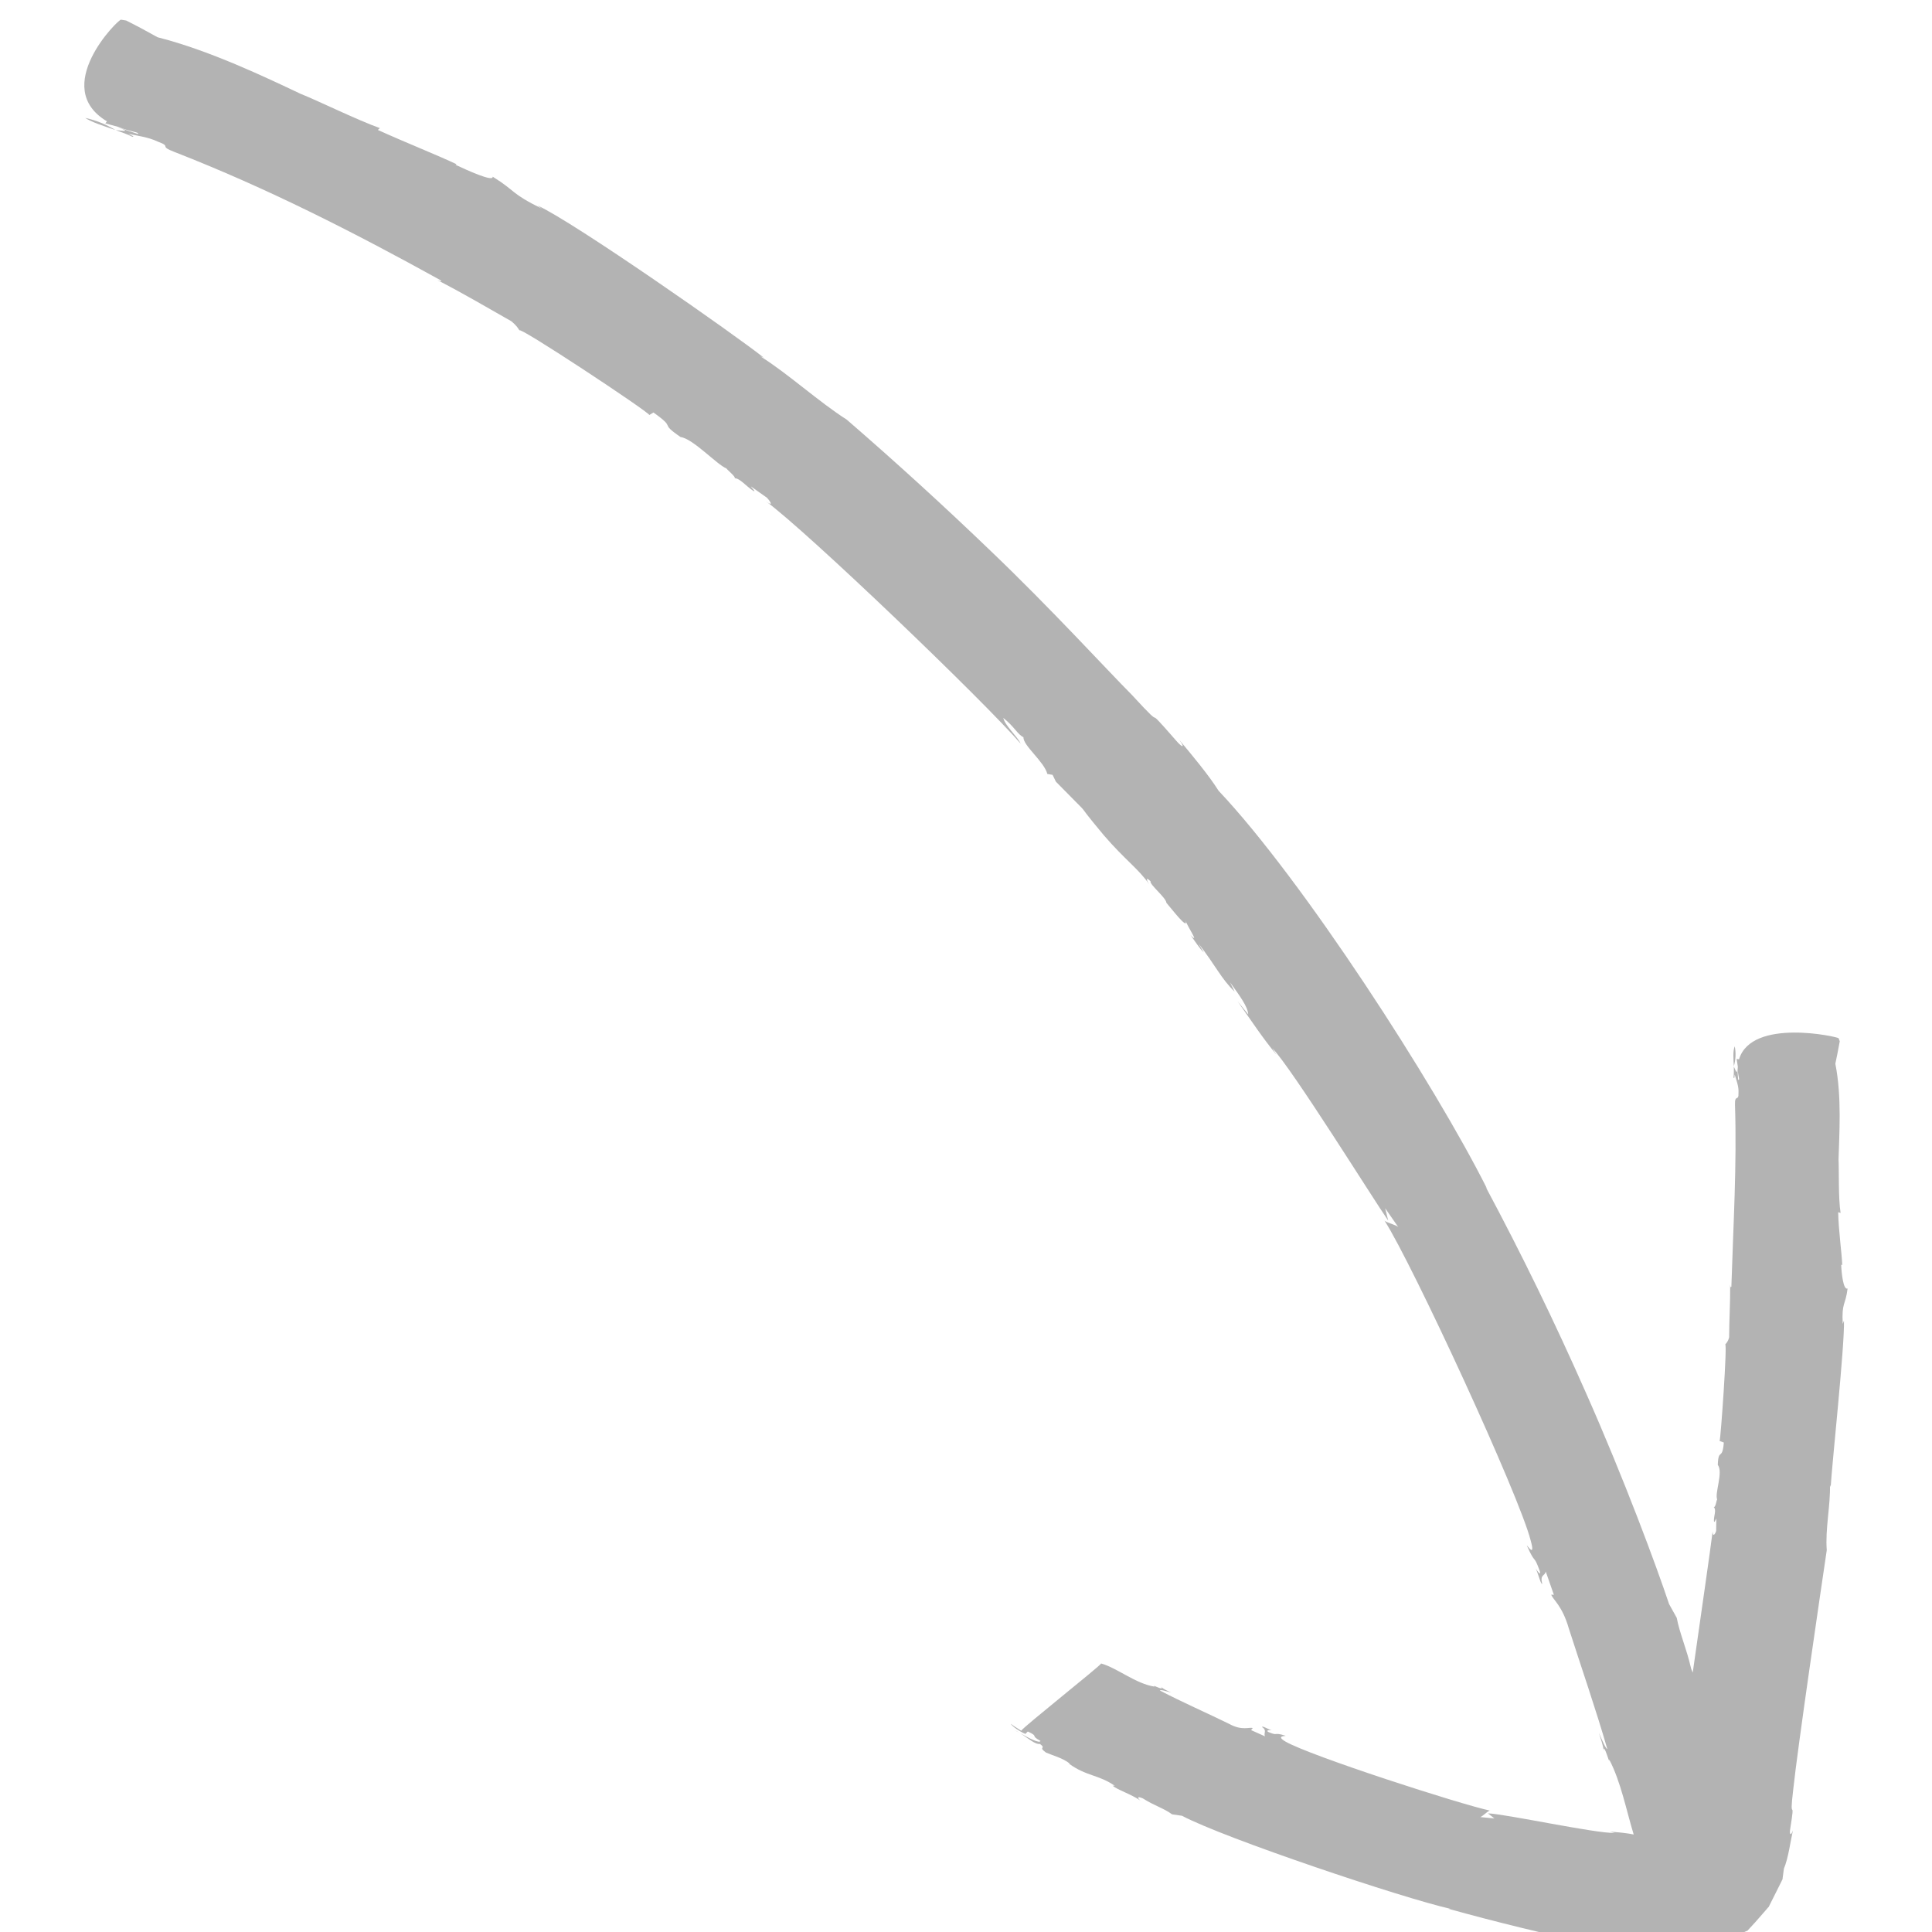
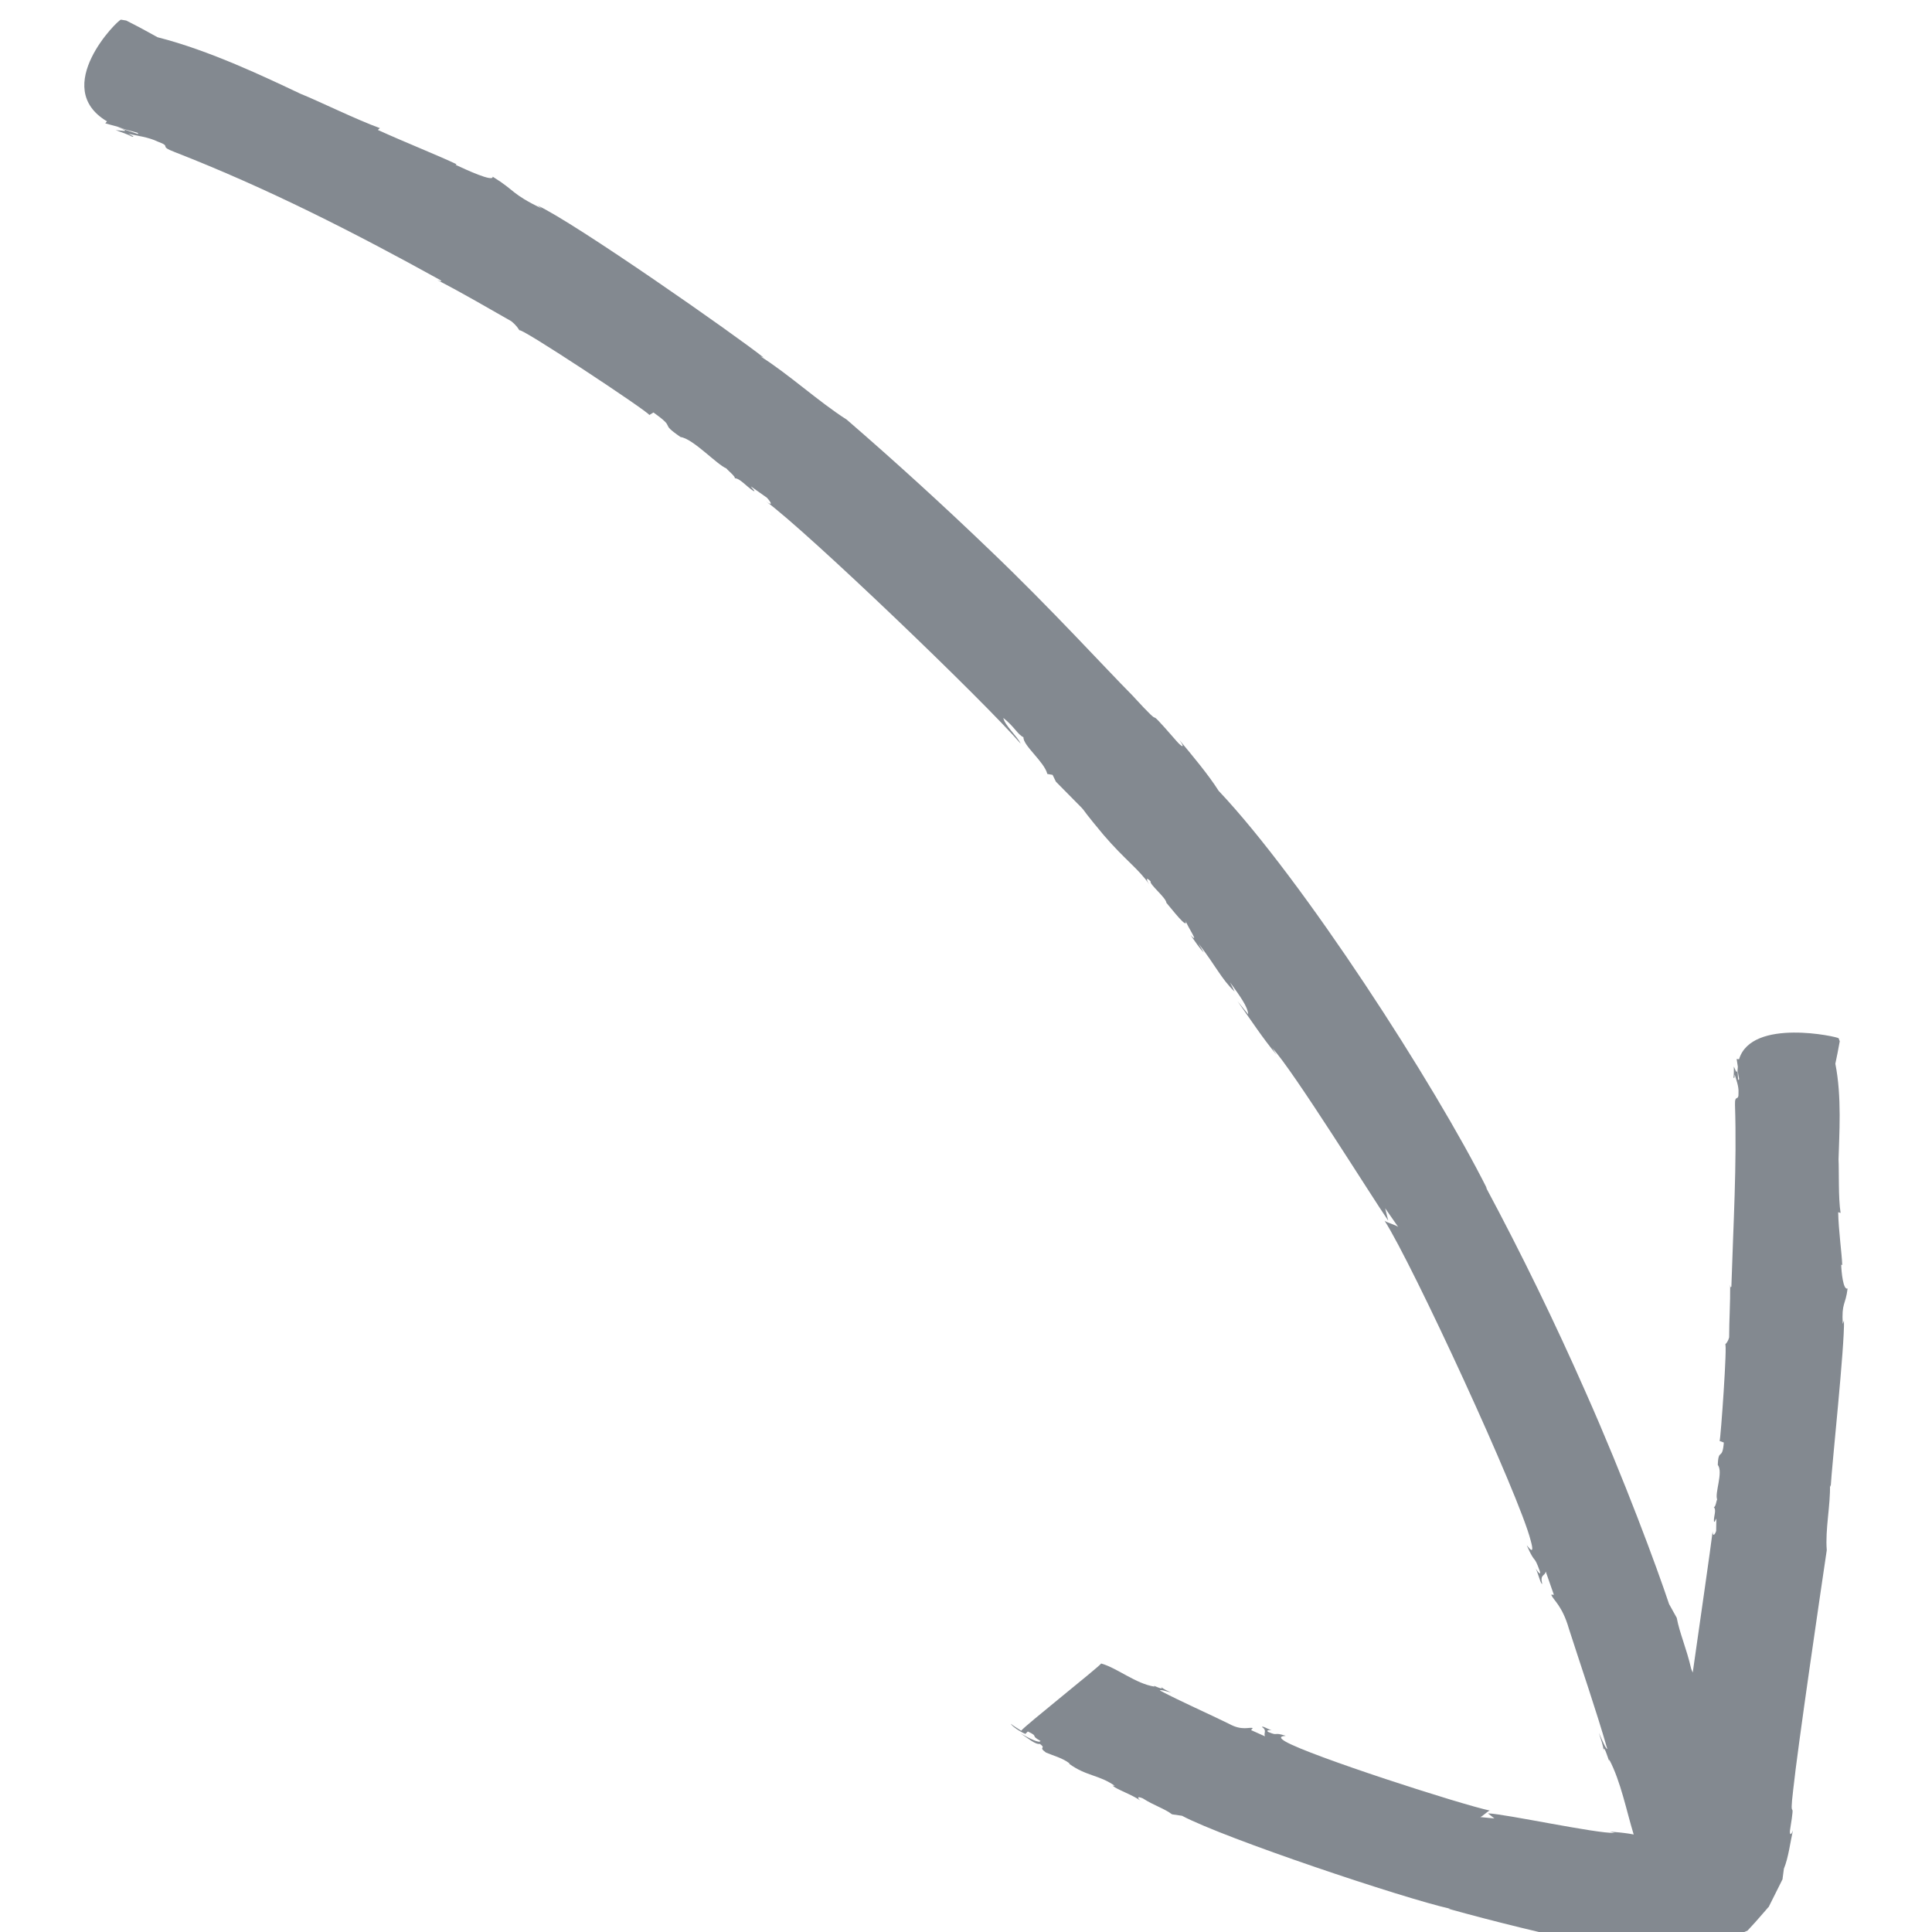
<svg xmlns="http://www.w3.org/2000/svg" width="32" height="32">
-   <linearGradient id="a" x1="4134.152" y1="-5944.861" x2="4139.6" y2="-5950.309" gradientTransform="matrix(.064 0 0 -.064 -263.1 -378.592)">
-     <stop offset="0" stop-color="#b3b3b3" />
-     <stop offset="1" stop-color="#999" />
-   </linearGradient>
-   <path fill="url(#a)" d="M1.91 2.153a1.62 1.62 0 00-.498-.2c.102.07.305.134.497.2z" />
-   <linearGradient id="b" x1="4140.779" y1="-5949.137" x2="4140.851" y2="-5949.208" gradientTransform="matrix(.064 0 0 -.064 -263.1 -378.592)">
-     <stop offset="0" stop-color="#b3b3b3" />
-     <stop offset="1" stop-color="#999" />
-   </linearGradient>
-   <path fill="url(#b)" d="M1.913 2.156h.003l-.007-.003z" />
-   <linearGradient id="c" x1="4469.044" y1="-6231.195" x2="4469.23" y2="-6231.381" gradientTransform="matrix(.064 0 0 -.064 -263.1 -378.592)">
-     <stop offset="0" stop-color="#b3b3b3" />
-     <stop offset="1" stop-color="#999" />
-   </linearGradient>
-   <path fill="url(#c)" d="M22.93 20.217l-.01-.014c0 .004.004.01.01.014z" />
-   <linearGradient id="d" x1="4558.55" y1="-6187.634" x2="4561.014" y2="-6190.098" gradientTransform="matrix(.064 0 0 -.064 -263.1 -378.592)">
-     <stop offset="0" stop-color="#b3b3b3" />
-     <stop offset="1" stop-color="#999" />
-   </linearGradient>
-   <path fill="url(#d)" d="M28.733 17.33c-.034.08-.022.21-.015.33a.7.7 0 00.015-.33z" />
-   <linearGradient id="e" x1="4559.649" y1="-6191.464" x2="4559.688" y2="-6191.502" gradientTransform="matrix(.064 0 0 -.064 -263.1 -378.592)">
-     <stop offset="0" stop-color="#b3b3b3" />
-     <stop offset="1" stop-color="#999" />
-   </linearGradient>
-   <path fill="url(#e)" d="M28.72 17.663v.002-.005z" />
-   <linearGradient id="f" x1="4373.584" y1="-6363.028" x2="4374.805" y2="-6364.249" gradientTransform="matrix(.064 0 0 -.064 -263.1 -378.592)">
-     <stop offset="0" stop-color="#b3b3b3" />
-     <stop offset="1" stop-color="#999" />
-   </linearGradient>
-   <path fill="url(#f)" d="M16.898 28.71a.7.7 0 00-.1-.058l.1.057z" />
-   <linearGradient id="g" x1="4134.649" y1="-5927.957" x2="4592.563" y2="-6385.871" gradientTransform="matrix(.064 0 0 -.064 -263.1 -378.592)">
-     <stop offset="0" stop-color="#b3b3b3" />
-     <stop offset="1" stop-color="#999" />
-   </linearGradient>
-   <path fill="url(#g)" d="M30.522 21.932c-.022-.36.046-.31.08-.59-.073.033-.103-.276-.106-.395l.017.006c-.005-.178-.062-.582-.067-.875l.04.012c-.04-.246-.024-.707-.034-.885.01-.404.057-1.037-.053-1.586.027-.122.05-.247.073-.372l-.018-.05c-.004-.023-1.44-.344-1.65.348l-.04-.005.02.127c-.007.157.046.225.005.218l-.014-.213c.002.157-.03.05-.057-.007 0 .065.002.13-.006.182.02.028.015-.024.02-.05.023.082.07.196.063.3.006.16-.064.015-.058.204.032.993-.028 1.98-.06 3.01-.018.024-.016-.004-.02-.034.003.312-.017.588-.017.873-.02.077-.048.097-.066.12.04-.047-.074 1.57-.092 1.597l.07.026c-.025.31-.09.082-.1.37.094.12-.055.47-.01.574-.01-.003-.025.136-.057.124.05.05-.002.146.003.235.014.033.02-.02.04-.044l-.003.205c-.025.076-.06.092-.058.006-.04.327-.2 1.423-.33 2.34a.786.786 0 01-.025-.06c-.082-.355-.19-.582-.24-.847l-.127-.228c-.2-.602-.744-2.075-1.383-3.512a49.527 49.527 0 00-1.656-3.4l.028.04c-.87-1.737-3.056-5.124-4.45-6.598-.167-.265-.442-.592-.65-.842.106.147.042.122-.05.015-.648-.744-.066-.03-.74-.765-.406-.407-1.34-1.43-2.33-2.376a61.155 61.155 0 00-2.39-2.18c-.465-.296-.97-.76-1.428-1.047l.053.02c-.45-.36-3.13-2.237-3.747-2.52l.073.053c-.528-.26-.42-.285-.815-.53.016.096-.44-.115-.614-.196l.015-.01c-.26-.127-.87-.37-1.303-.568l.034-.03c-.375-.134-1.046-.463-1.313-.568C4.39 1.276 3.473.836 2.61.617 2.44.522 2.27.43 2.09.34L2.004.326C1.96.317.826 1.447 1.772 2.01l-.028.033.204.056c.237.093.364.088.335.12l-.33-.11c.24.087.062.054-.037.046.1.036.198.07.275.11.054 0-.03-.028-.064-.048.136.03.33.053.485.128.25.092-.004.065.285.175 1.52.593 2.947 1.318 4.403 2.123.025.033-.014.01-.06-.006.447.23.83.458 1.228.683.097.08.113.12.137.154-.033-.09 2.137 1.345 2.15 1.4l.068-.042c.405.288.072.148.45.407.204.025.604.46.76.52-.01.004.166.146.135.162.088 0 .19.133.31.21.05.02-.02-.037-.04-.074l.265.187c.086.095.09.14-.02.057.687.502 3.623 3.32 4.222 4.016-.05-.115-.263-.302-.287-.426.19.152.232.27.334.32-.01.136.345.406.395.608l.087.015.055.113c.744.76.186.16.79.883.356.415.584.564.755.817-.027-.036-.078-.15.023-.05-.023.05.258.272.262.356.09.104.36.458.32.3.02.08.245.408.08.235.08.11.148.22.22.288l-.09-.15c.28.357.38.59.6.798l-.075-.153c.158.22.295.404.3.53l-.177-.218c.26.367.407.596.646.888l-.07-.112c.334.35 1.663 2.488 1.92 2.858l-.05-.204.22.316c-.02-.036-.188-.074-.23-.11.464.723 2.235 4.558 2.42 5.297.083.296-.056.08-.065.08.15.34.11.13.217.43.02.083-.044-.004-.068-.047.055.128.08.255.107.257-.04-.17.044-.123.058-.207l.135.386-.044-.003c.03.087.183.18.293.565.207.645.448 1.338.636 1.992-.026-.004-.082-.136-.14-.268.027.086.075.216.08.302-.005-.17.11.266.09.137.193.363.287.854.407 1.245l-.077-.014a3.287 3.287 0 00-.317-.032l.08.02c-.3.013-1.816-.316-2.1-.324l.107.084-.24-.023c.027.01.156-.13.174-.105-.494-.104-2.99-.91-3.396-1.146-.163-.097 0-.088.005-.095-.218-.07-.11.013-.29-.064-.044-.028.026-.033.057-.028-.08-.025-.146-.074-.16-.054.09.058.023.1.05.155l-.23-.103.027-.033c-.05-.023-.174.05-.39-.07-.37-.182-.78-.36-1.148-.553.016-.017.1.01.185.034-.05-.025-.13-.057-.166-.096.07.083-.167-.053-.106-.002-.315-.048-.62-.31-.885-.383-.056.073-1.264 1.03-1.325 1.113-.076-.048-.152-.095-.17-.115.006.033.15.133.24.168l.04-.04c.196.092.026.056.21.156-.014.047-.186-.043-.334-.125.13.08.245.188.325.175.115.086-.042.04.1.143.115.05.277.09.39.18l-.007.005c.28.206.498.183.756.366l-.037-.003c.088.074.3.136.467.25-.047-.034-.077-.086.033-.04.195.124.35.164.486.265l.165.024c.71.376 3.67 1.368 4.442 1.54h-.032a40 40 0 002.38.582l.346.068.176.033.047.007.013.002h.002c-.042-.003.373.026.198.015h.008l.02-.002.084-.004c.22-.01.438-.022.645-.034l.304-.017.074-.005h.02l.008-.002h.005l.632-.284v-.003l.024-.026.095-.103.175-.2.04-.047.006-.006h.003c.463-.925.13-.26.232-.465v-.006l.002-.017.004-.03.016-.12c.075-.18.106-.442.15-.636-.036.106-.062.065-.046-.02.096-.595-.023-.045.05-.65.073-.697.464-3.35.556-3.97-.028-.34.063-.75.053-1.08l.012.034c.018-.35.233-2.34.22-2.757l-.02.055z" />
+   <path fill="#838990" d="M30.522 21.932c-.022-.36.046-.31.08-.59-.073.033-.103-.276-.106-.395l.017.006c-.005-.178-.062-.582-.067-.875l.04.012c-.04-.246-.024-.707-.034-.885.01-.404.057-1.037-.053-1.586.027-.122.05-.247.073-.372l-.018-.05c-.004-.023-1.44-.344-1.65.348l-.04-.005.02.127c-.007.157.046.225.005.218l-.014-.213c.002.157-.03.05-.057-.007 0 .065.002.13-.006.182.02.028.015-.024.02-.05.023.082.07.196.063.3.006.16-.064.015-.058.204.032.993-.028 1.98-.06 3.01-.018.024-.016-.004-.02-.034.003.312-.017.588-.017.873-.02.077-.048.097-.066.12.04-.047-.074 1.57-.092 1.597l.07.026c-.025.31-.09.082-.1.37.094.12-.055.47-.01.574-.01-.003-.025.136-.057.124.05.05-.002.146.003.235.014.033.02-.02.04-.044l-.003.205c-.025.076-.06.092-.058.006-.04.327-.2 1.423-.33 2.34a.786.786 0 01-.025-.06c-.082-.355-.19-.582-.24-.847l-.127-.228c-.2-.602-.744-2.075-1.383-3.512a49.527 49.527 0 00-1.656-3.4l.028.04c-.87-1.737-3.056-5.124-4.45-6.598-.167-.265-.442-.592-.65-.842.106.147.042.122-.05.015-.648-.744-.066-.03-.74-.765-.406-.407-1.34-1.43-2.33-2.376a61.155 61.155 0 00-2.39-2.18c-.465-.296-.97-.76-1.428-1.047l.053.02c-.45-.36-3.13-2.237-3.747-2.52l.073.053c-.528-.26-.42-.285-.815-.53.016.096-.44-.115-.614-.196l.015-.01c-.26-.127-.87-.37-1.303-.568l.034-.03c-.375-.134-1.046-.463-1.313-.568C4.39 1.276 3.473.836 2.61.617 2.44.522 2.27.43 2.09.34L2.004.326C1.96.317.826 1.447 1.772 2.01l-.028.033.204.056c.237.093.364.088.335.12l-.33-.11c.24.087.062.054-.037.046.1.036.198.07.275.11.054 0-.03-.028-.064-.048.136.03.33.053.485.128.25.092-.004.065.285.175 1.52.593 2.947 1.318 4.403 2.123.025.033-.014.01-.06-.006.447.23.83.458 1.228.683.097.08.113.12.137.154-.033-.09 2.137 1.345 2.15 1.4l.068-.042c.405.288.072.148.45.407.204.025.604.46.76.52-.01.004.166.146.135.162.088 0 .19.133.31.21.05.02-.02-.037-.04-.074l.265.187c.086.095.09.14-.02.057.687.502 3.623 3.32 4.222 4.016-.05-.115-.263-.302-.287-.426.19.152.232.27.334.32-.01.136.345.406.395.608l.087.015.055.113c.744.76.186.16.79.883.356.415.584.564.755.817-.027-.036-.078-.15.023-.05-.023.05.258.272.262.356.09.104.36.458.32.3.02.08.245.408.08.235.08.11.148.22.22.288l-.09-.15c.28.357.38.59.6.798l-.075-.153c.158.22.295.404.3.53l-.177-.218c.26.367.407.596.646.888l-.07-.112c.334.35 1.663 2.488 1.92 2.858l-.05-.204.22.316c-.02-.036-.188-.074-.23-.11.464.723 2.235 4.558 2.42 5.297.083.296-.056.08-.065.08.15.34.11.13.217.43.02.083-.044-.004-.068-.047.055.128.08.255.107.257-.04-.17.044-.123.058-.207l.135.386-.044-.003c.03.087.183.18.293.565.207.645.448 1.338.636 1.992-.026-.004-.082-.136-.14-.268.027.086.075.216.08.302-.005-.17.11.266.09.137.193.363.287.854.407 1.245l-.077-.014a3.287 3.287 0 00-.317-.032l.08.02c-.3.013-1.816-.316-2.1-.324l.107.084-.24-.023c.027.01.156-.13.174-.105-.494-.104-2.99-.91-3.396-1.146-.163-.097 0-.088.005-.095-.218-.07-.11.013-.29-.064-.044-.028.026-.033.057-.028-.08-.025-.146-.074-.16-.054.09.058.023.1.05.155l-.23-.103.027-.033c-.05-.023-.174.05-.39-.07-.37-.182-.78-.36-1.148-.553.016-.017.1.01.185.034-.05-.025-.13-.057-.166-.096.07.083-.167-.053-.106-.002-.315-.048-.62-.31-.885-.383-.056.073-1.264 1.03-1.325 1.113-.076-.048-.152-.095-.17-.115.006.033.15.133.24.168l.04-.04c.196.092.026.056.21.156-.014.047-.186-.043-.334-.125.13.08.245.188.325.175.115.086-.042.04.1.143.115.05.277.09.39.18l-.007.005c.28.206.498.183.756.366l-.037-.003c.088.074.3.136.467.25-.047-.034-.077-.086.033-.04.195.124.35.164.486.265l.165.024c.71.376 3.67 1.368 4.442 1.54h-.032a40 40 0 002.38.582l.346.068.176.033.047.007.013.002h.002c-.042-.003.373.026.198.015h.008l.02-.002.084-.004c.22-.01.438-.022.645-.034l.304-.017.074-.005h.02l.008-.002h.005l.632-.284v-.003l.024-.026.095-.103.175-.2.04-.047.006-.006h.003c.463-.925.13-.26.232-.465v-.006l.002-.017.004-.03.016-.12c.075-.18.106-.442.15-.636-.036.106-.062.065-.046-.02.096-.595-.023-.045.05-.65.073-.697.464-3.35.556-3.97-.028-.34.063-.75.053-1.08l.012.034c.018-.35.233-2.34.22-2.757l-.02.055z" />
</svg>
